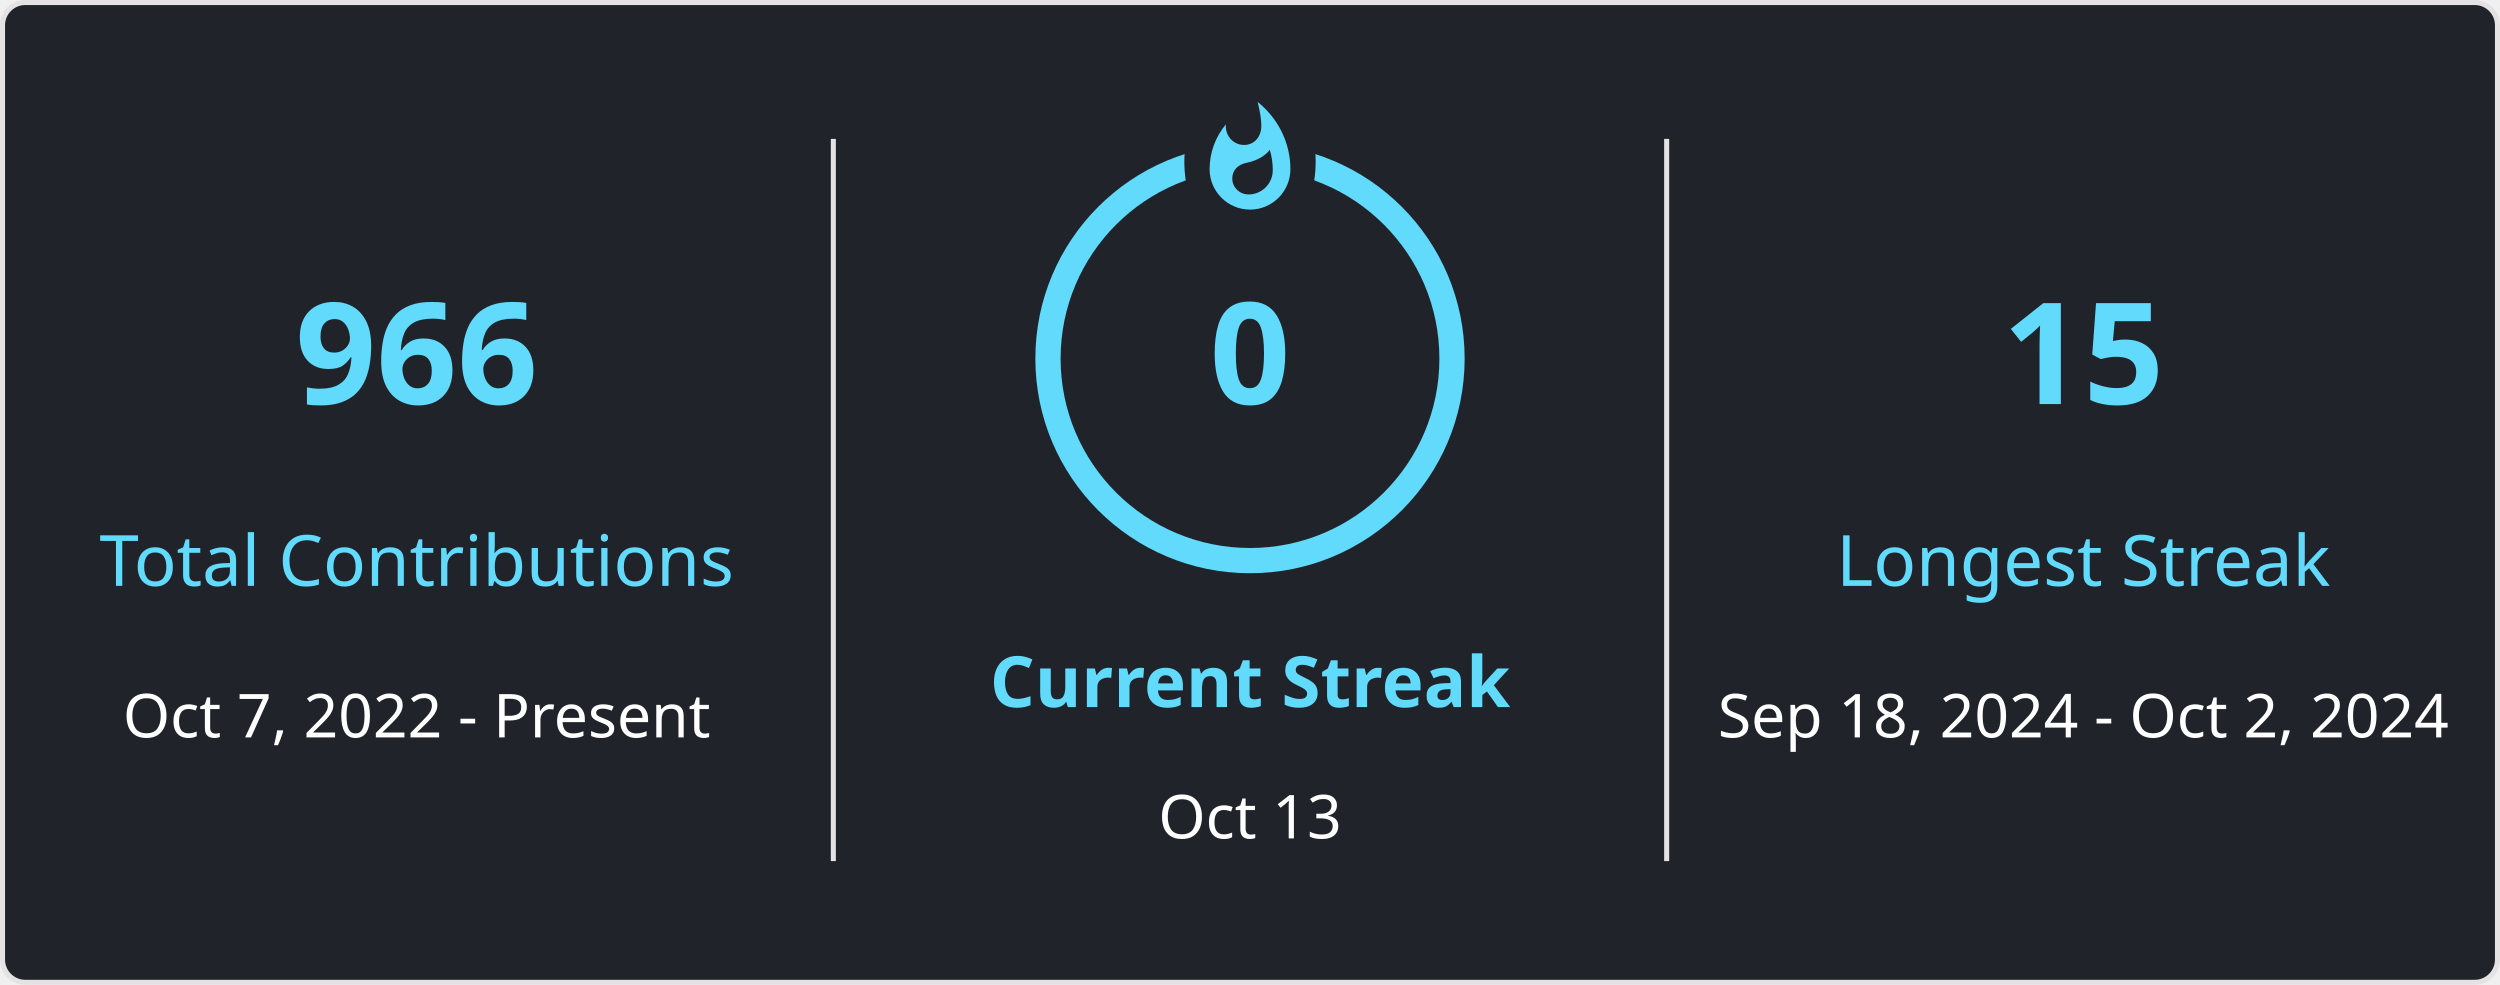
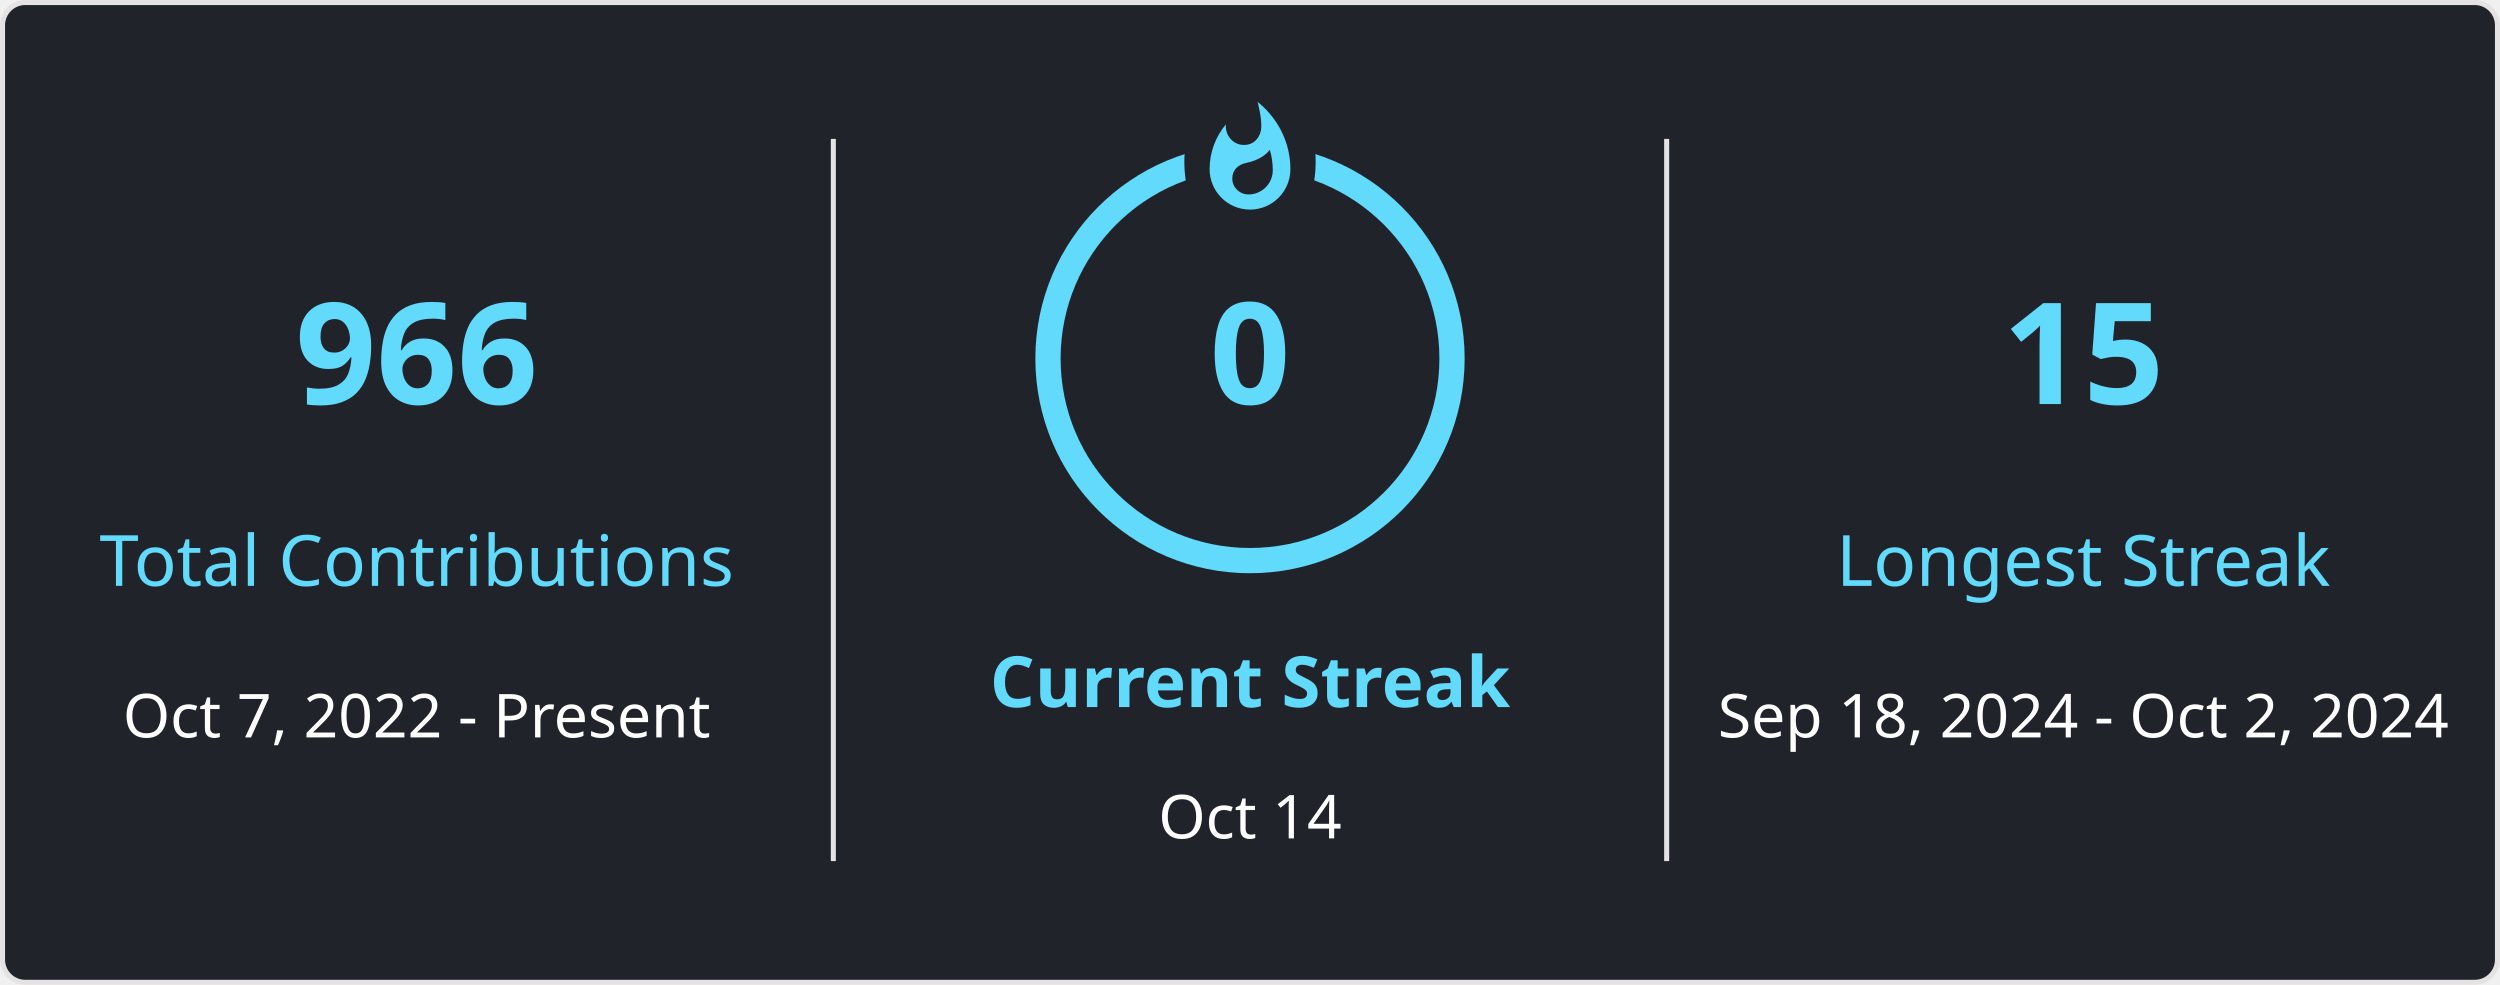
<svg xmlns="http://www.w3.org/2000/svg" style="isolation: isolate" viewBox="0 0 495 195" width="495px" height="195px" direction="ltr">
  <style>
            
            
        </style>
  <defs>
    <clipPath id="outer_rectangle">
      <rect width="495" height="195" rx="4.5" />
    </clipPath>
    <mask id="mask_out_ring_behind_fire">
      <rect width="495" height="195" fill="white" />
      <ellipse id="mask-ellipse" cx="247.5" cy="32" rx="13" ry="18" fill="black" />
    </mask>
  </defs>
  <g clip-path="url(#outer_rectangle)">
    <g style="isolation: isolate">
      <rect stroke="#E4E2E2" fill="#20232A" rx="4.5" x="0.5" y="0.5" width="494" height="194" />
    </g>
    <g style="isolation: isolate">
      <line x1="165" y1="28" x2="165" y2="170" vector-effect="non-scaling-stroke" stroke-width="1" stroke="#E4E2E2" stroke-linejoin="miter" stroke-linecap="square" stroke-miterlimit="3" />
      <line x1="330" y1="28" x2="330" y2="170" vector-effect="non-scaling-stroke" stroke-width="1" stroke="#E4E2E2" stroke-linejoin="miter" stroke-linecap="square" stroke-miterlimit="3" />
    </g>
    <g style="isolation: isolate">
      <g transform="translate(82.5, 48)">
        <text x="0" y="32" stroke-width="0" text-anchor="middle" fill="#61DAFB" stroke="none" font-family="&quot;Segoe UI&quot;, Ubuntu, sans-serif" font-weight="700" font-size="28px" font-style="normal" style="opacity: 1;">
                        966
                    </text>
      </g>
      <g transform="translate(82.5, 84)">
        <text x="0" y="32" stroke-width="0" text-anchor="middle" fill="#61DAFB" stroke="none" font-family="&quot;Segoe UI&quot;, Ubuntu, sans-serif" font-weight="400" font-size="14px" font-style="normal" style="opacity: 1;">
                        Total Contributions
                    </text>
      </g>
      <g transform="translate(82.5, 114)">
        <text x="0" y="32" stroke-width="0" text-anchor="middle" fill="#FFFFFF" stroke="none" font-family="&quot;Segoe UI&quot;, Ubuntu, sans-serif" font-weight="400" font-size="12px" font-style="normal" style="opacity: 1;">
                        Oct 7, 2022 - Present
                    </text>
      </g>
    </g>
    <g style="isolation: isolate">
      <g transform="translate(247.5, 108)">
        <text x="0" y="32" stroke-width="0" text-anchor="middle" fill="#61DAFB" stroke="none" font-family="&quot;Segoe UI&quot;, Ubuntu, sans-serif" font-weight="700" font-size="14px" font-style="normal" style="opacity: 1;">
                        Current Streak
                    </text>
      </g>
      <g transform="translate(247.5, 145)">
        <text x="0" y="21" stroke-width="0" text-anchor="middle" fill="#FFFFFF" stroke="none" font-family="&quot;Segoe UI&quot;, Ubuntu, sans-serif" font-weight="400" font-size="12px" font-style="normal" style="opacity: 1;">
-                         Oct 13
+                         Oct 14
                    </text>
      </g>
      <g mask="url(#mask_out_ring_behind_fire)">
        <circle cx="247.5" cy="71" r="40" fill="none" stroke="#61DAFB" stroke-width="5" style="opacity: 1;" />
      </g>
      <g transform="translate(247.5, 19.5)" stroke-opacity="0" style="opacity: 1;">
        <path d="M -12 -0.5 L 15 -0.5 L 15 23.5 L -12 23.5 L -12 -0.5 Z" fill="none" />
        <path d="M 1.5 0.67 C 1.5 0.67 2.24 3.32 2.24 5.47 C 2.24 7.53 0.89 9.2 -1.17 9.2 C -3.23 9.2 -4.79 7.53 -4.79 5.47 L -4.76 5.11 C -6.78 7.51 -8 10.62 -8 13.99 C -8 18.41 -4.42 22 0 22 C 4.42 22 8 18.41 8 13.99 C 8 8.6 5.41 3.79 1.5 0.67 Z M -0.29 19 C -2.07 19 -3.51 17.6 -3.51 15.86 C -3.51 14.24 -2.46 13.1 -0.7 12.74 C 1.07 12.38 2.9 11.53 3.92 10.16 C 4.31 11.45 4.51 12.81 4.51 14.2 C 4.51 16.85 2.36 19 -0.29 19 Z" fill="#61DAFB" stroke-opacity="0" />
      </g>
      <g transform="translate(247.5, 48)">
        <text x="0" y="32" stroke-width="0" text-anchor="middle" fill="#61DAFB" stroke="none" font-family="&quot;Segoe UI&quot;, Ubuntu, sans-serif" font-weight="700" font-size="28px" font-style="normal" style="">
                        0
                    </text>
      </g>
    </g>
    <g style="isolation: isolate">
      <g transform="translate(412.5, 48)">
        <text x="0" y="32" stroke-width="0" text-anchor="middle" fill="#61DAFB" stroke="none" font-family="&quot;Segoe UI&quot;, Ubuntu, sans-serif" font-weight="700" font-size="28px" font-style="normal" style="opacity: 1;">
                        15
                    </text>
      </g>
      <g transform="translate(412.5, 84)">
        <text x="0" y="32" stroke-width="0" text-anchor="middle" fill="#61DAFB" stroke="none" font-family="&quot;Segoe UI&quot;, Ubuntu, sans-serif" font-weight="400" font-size="14px" font-style="normal" style="opacity: 1;">
                        Longest Streak
                    </text>
      </g>
      <g transform="translate(412.5, 114)">
        <text x="0" y="32" stroke-width="0" text-anchor="middle" fill="#FFFFFF" stroke="none" font-family="&quot;Segoe UI&quot;, Ubuntu, sans-serif" font-weight="400" font-size="12px" font-style="normal" style="opacity: 1;">
                        Sep 18, 2024 - Oct 2, 2024
                    </text>
      </g>
    </g>
  </g>
</svg>
